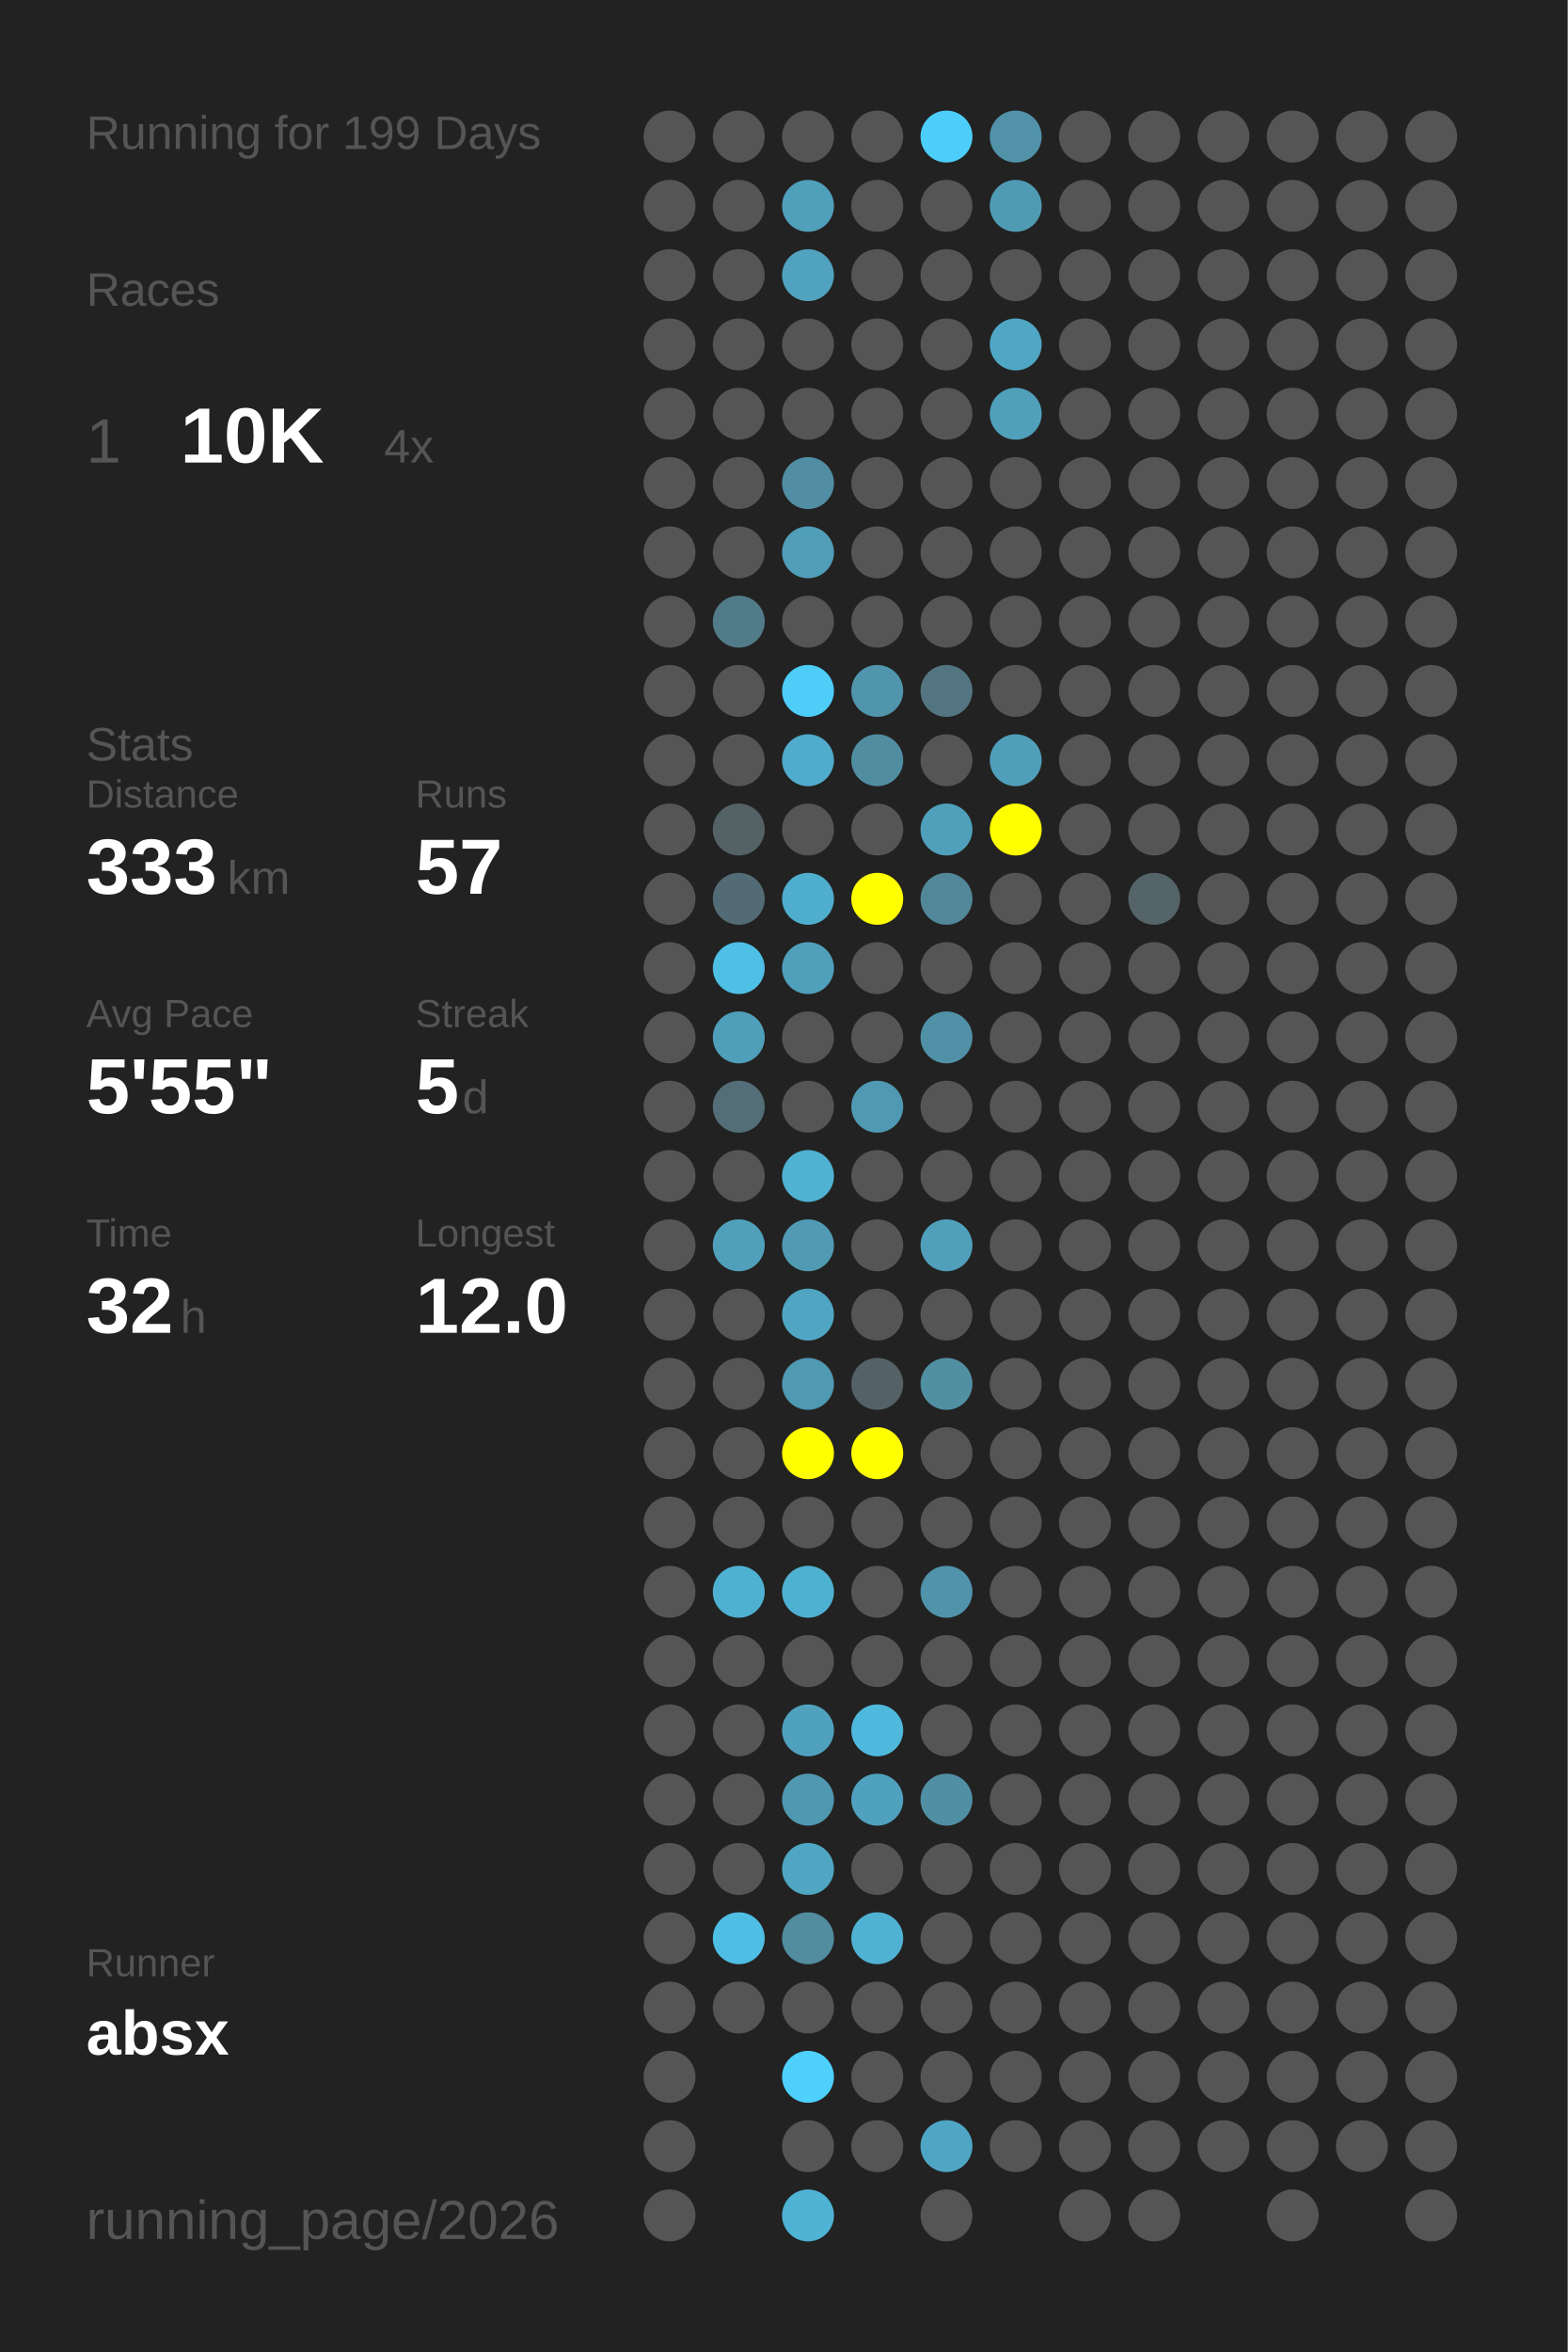
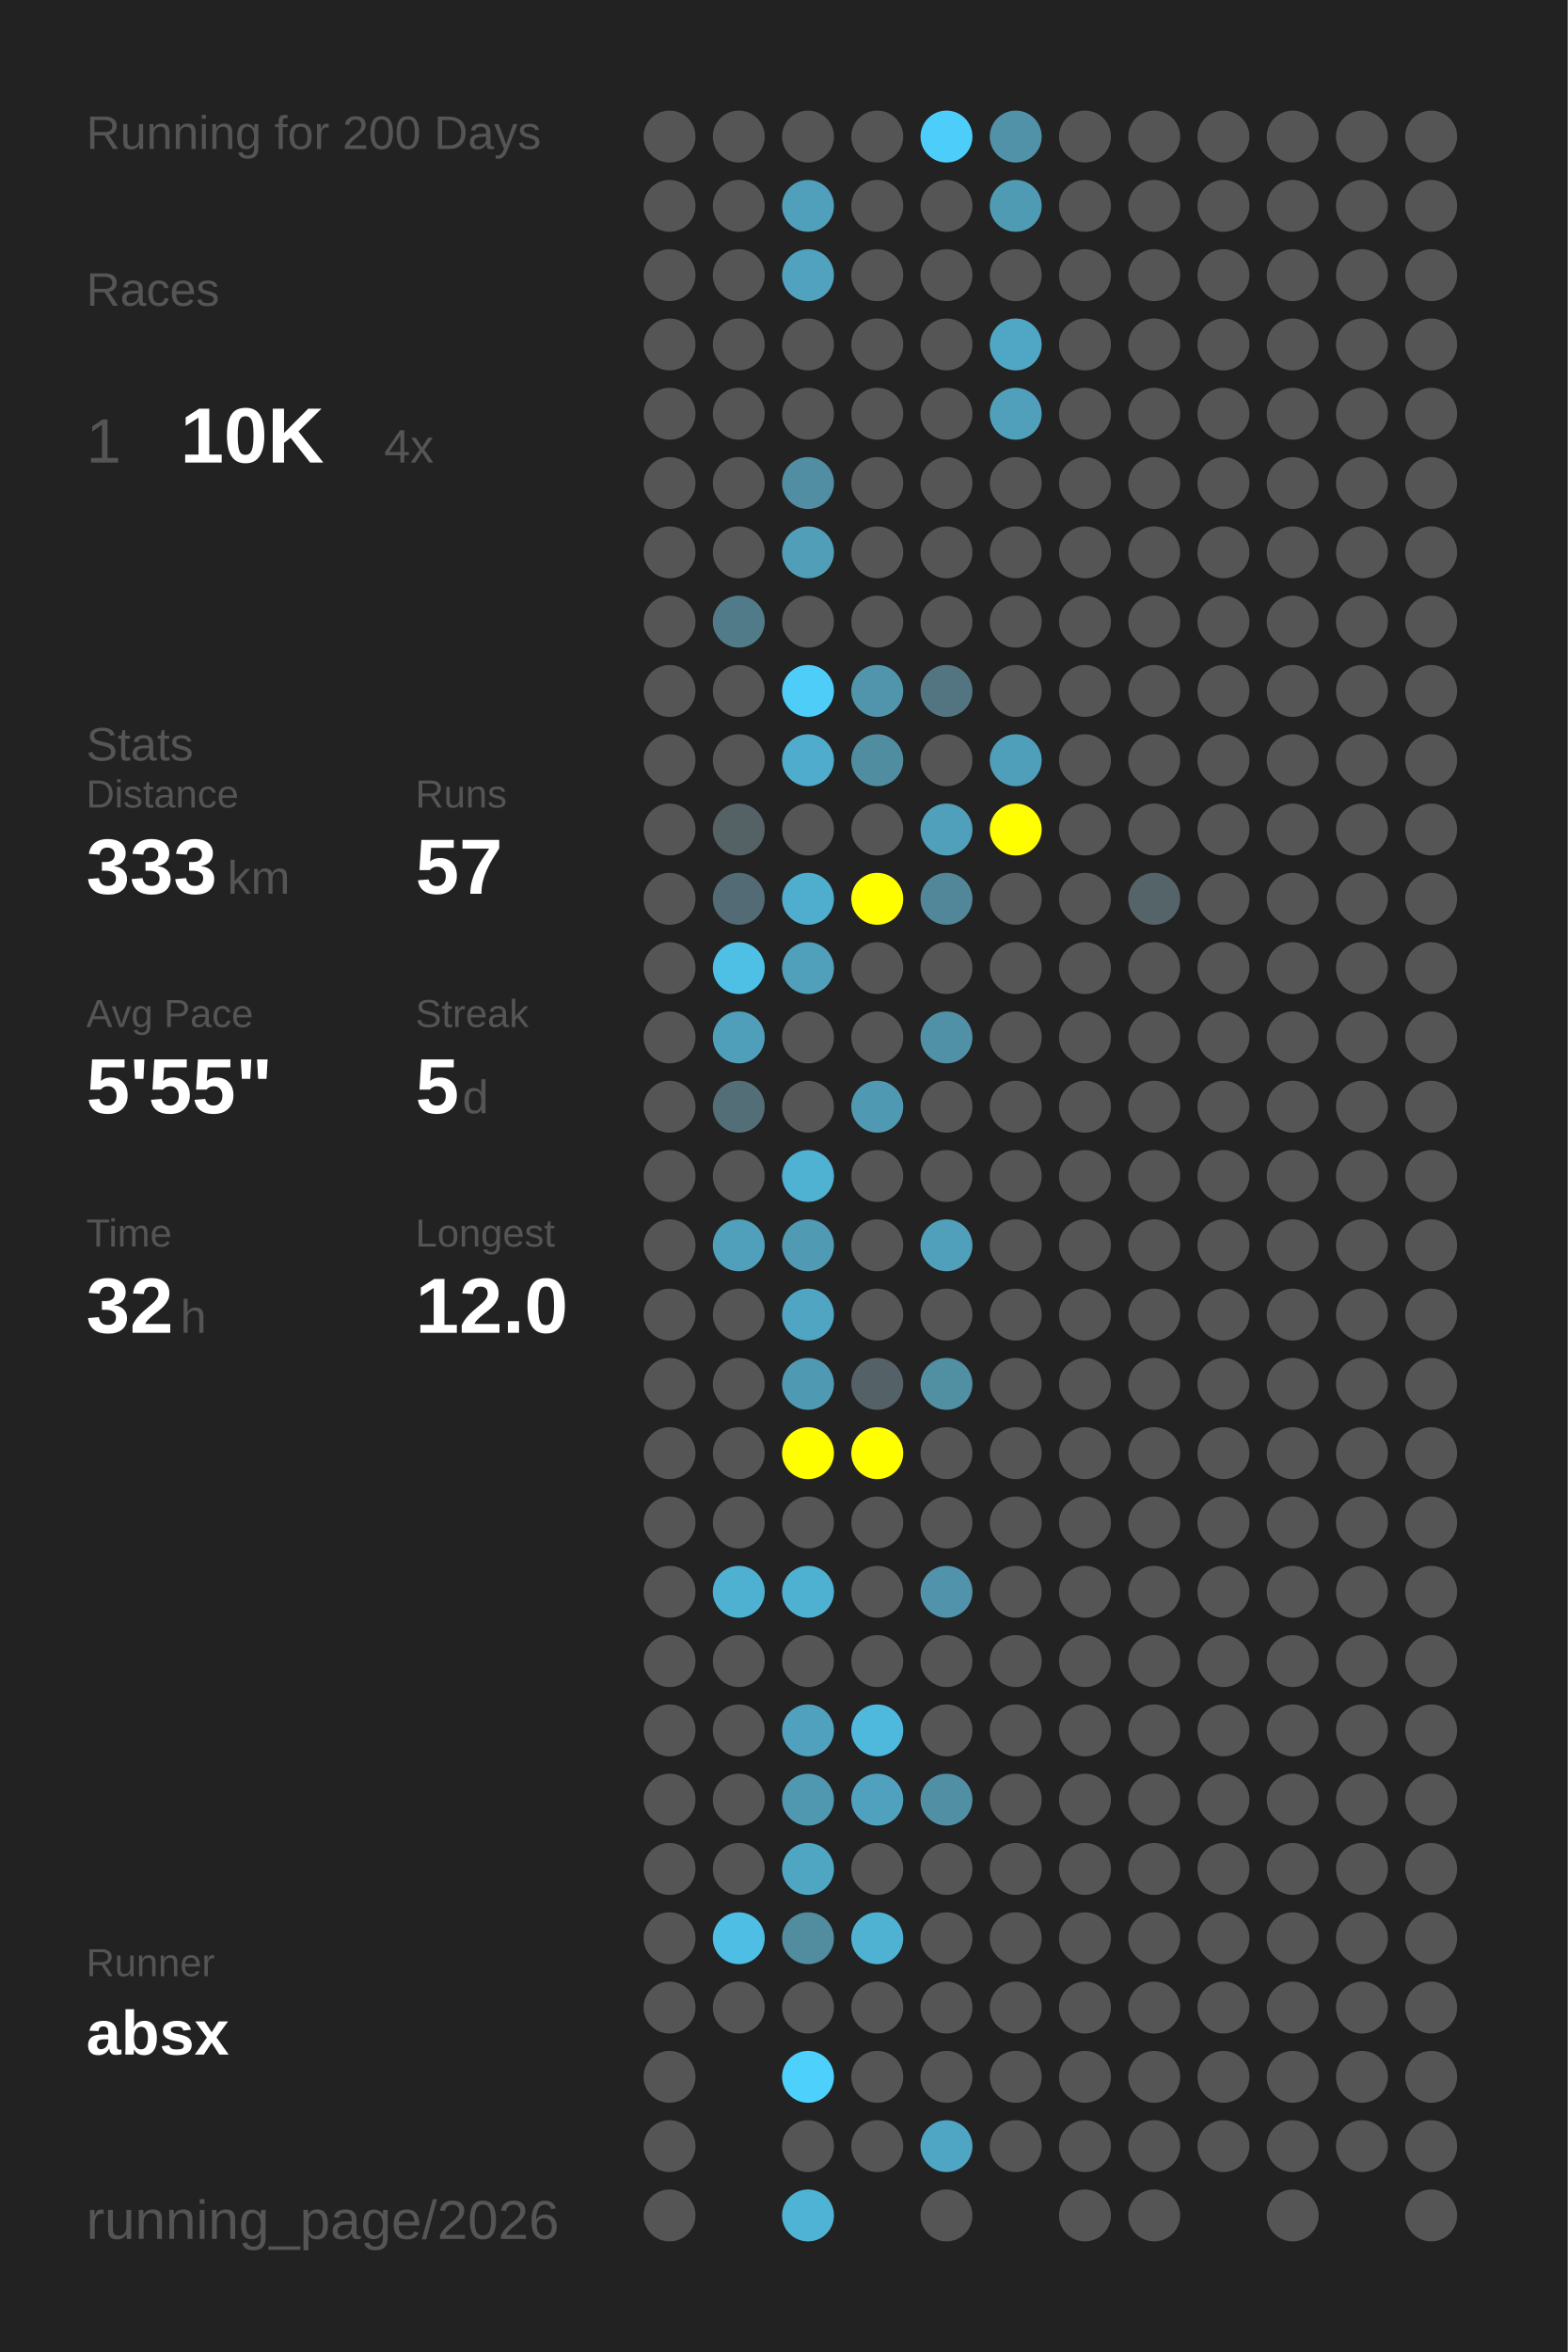
<svg xmlns="http://www.w3.org/2000/svg" baseProfile="full" height="300mm" version="1.1" viewBox="0,0,200,300" width="200mm">
  <defs />
  <rect fill="#222222" height="300" width="200" x="0" y="0" />
-   <text fill="#555555" style="font-size:6px; font-family:Arial;" x="11" y="19">Running for 199 Days</text>
+   <text fill="#555555" style="font-size:6px; font-family:Arial;" x="11" y="19">Running for 200 Days</text>
  <text fill="#555555" style="font-size:6px; font-family:Arial;" x="11" y="39">Races</text>
  <text fill="#555555" style="font-size:8px; font-family:Arial;" x="11" y="59">1</text>
  <text fill="#FFFFFF" style="font-size:10px; font-family:Arial; font-weight:bold;" x="23" y="59">10K</text>
  <text fill="#555555" style="font-size:6px; font-family:Arial;" x="49" y="59">4x</text>
  <text fill="#555555" style="font-size:6px; font-family:Arial;" x="11" y="97">Stats</text>
  <text fill="#555555" style="font-size:5px; font-family:Arial;" x="11" y="103">Distance</text>
  <text fill="#FFFFFF" style="font-size:10px; font-family:Arial; font-weight:bold;" x="11" y="114">333</text>
  <text fill="#555555" style="font-size:6px; font-family:Arial;" x="29" y="114">km</text>
  <text fill="#555555" style="font-size:5px; font-family:Arial;" x="53" y="103">Runs</text>
  <text fill="#FFFFFF" style="font-size:10px; font-family:Arial; font-weight:bold;" x="53" y="114">57</text>
  <text fill="#555555" style="font-size:5px; font-family:Arial;" x="11" y="131">Avg Pace</text>
  <text fill="#FFFFFF" style="font-size:10px; font-family:Arial; font-weight:bold;" x="11" y="142">5'55"</text>
  <text fill="#555555" style="font-size:5px; font-family:Arial;" x="53" y="131">Streak</text>
  <text fill="#FFFFFF" style="font-size:10px; font-family:Arial; font-weight:bold;" x="53" y="142">5</text>
  <text fill="#555555" style="font-size:6px; font-family:Arial;" x="59" y="142">d</text>
  <text fill="#555555" style="font-size:5px; font-family:Arial;" x="11" y="159">Time</text>
  <text fill="#FFFFFF" style="font-size:10px; font-family:Arial; font-weight:bold;" x="11" y="170">32</text>
  <text fill="#555555" style="font-size:6px; font-family:Arial;" x="23" y="170">h</text>
  <text fill="#555555" style="font-size:5px; font-family:Arial;" x="53" y="159">Longest</text>
  <text fill="#FFFFFF" style="font-size:10px; font-family:Arial; font-weight:bold;" x="53" y="170">12.0</text>
  <text fill="#555555" style="font-size:5px; font-family:Arial;" x="11" y="252.065">Runner</text>
  <text fill="#FFFFFF" style="font-size:8px; font-family:Arial; font-weight:bold;" x="11" y="262.065">absx</text>
  <text fill="#555555" style="font-size:7px; font-family:Arial;" x="11" y="285.581">running_page/2026</text>
  <circle cx="85.417" cy="17.419" fill="#555555" r="3.312" />
  <circle cx="85.417" cy="26.258" fill="#555555" r="3.312" />
  <circle cx="85.417" cy="35.097" fill="#555555" r="3.312" />
  <circle cx="85.417" cy="43.935" fill="#555555" r="3.312" />
  <circle cx="85.417" cy="52.774" fill="#555555" r="3.312" />
  <circle cx="85.417" cy="61.613" fill="#555555" r="3.312" />
  <circle cx="85.417" cy="70.452" fill="#555555" r="3.312" />
  <circle cx="85.417" cy="79.29" fill="#555555" r="3.312" />
  <circle cx="85.417" cy="88.129" fill="#555555" r="3.312" />
  <circle cx="85.417" cy="96.968" fill="#555555" r="3.312" />
  <circle cx="85.417" cy="105.806" fill="#555555" r="3.312" />
  <circle cx="85.417" cy="114.645" fill="#555555" r="3.312" />
  <circle cx="85.417" cy="123.484" fill="#555555" r="3.312" />
  <circle cx="85.417" cy="132.323" fill="#555555" r="3.312" />
  <circle cx="85.417" cy="141.161" fill="#555555" r="3.312" />
  <circle cx="85.417" cy="150" fill="#555555" r="3.312" />
  <circle cx="85.417" cy="158.839" fill="#555555" r="3.312" />
  <circle cx="85.417" cy="167.677" fill="#555555" r="3.312" />
  <circle cx="85.417" cy="176.516" fill="#555555" r="3.312" />
  <circle cx="85.417" cy="185.355" fill="#555555" r="3.312" />
  <circle cx="85.417" cy="194.194" fill="#555555" r="3.312" />
  <circle cx="85.417" cy="203.032" fill="#555555" r="3.312" />
  <circle cx="85.417" cy="211.871" fill="#555555" r="3.312" />
  <circle cx="85.417" cy="220.71" fill="#555555" r="3.312" />
  <circle cx="85.417" cy="229.548" fill="#555555" r="3.312" />
  <circle cx="85.417" cy="238.387" fill="#555555" r="3.312" />
  <circle cx="85.417" cy="247.226" fill="#555555" r="3.312" />
  <circle cx="85.417" cy="256.065" fill="#555555" r="3.312" />
  <circle cx="85.417" cy="264.903" fill="#555555" r="3.312" />
  <circle cx="85.417" cy="273.742" fill="#555555" r="3.312" />
  <circle cx="85.417" cy="282.581" fill="#555555" r="3.312" />
  <circle cx="94.25" cy="17.419" fill="#555555" r="3.312" />
  <circle cx="94.25" cy="26.258" fill="#555555" r="3.312" />
  <circle cx="94.25" cy="35.097" fill="#555555" r="3.312" />
  <circle cx="94.25" cy="43.935" fill="#555555" r="3.312" />
  <circle cx="94.25" cy="52.774" fill="#555555" r="3.312" />
  <circle cx="94.25" cy="61.613" fill="#555555" r="3.312" />
  <circle cx="94.25" cy="70.452" fill="#555555" r="3.312" />
  <circle cx="94.25" cy="79.29" fill="#527b89" r="3.312" />
  <circle cx="94.25" cy="88.129" fill="#555555" r="3.312" />
  <circle cx="94.25" cy="96.968" fill="#555555" r="3.312" />
  <circle cx="94.25" cy="105.806" fill="#546266" r="3.312" />
  <circle cx="94.25" cy="114.645" fill="#536b74" r="3.312" />
  <circle cx="94.25" cy="123.484" fill="#4ebfe5" r="3.312" />
  <circle cx="94.25" cy="132.323" fill="#509fba" r="3.312" />
  <circle cx="94.25" cy="141.161" fill="#536e77" r="3.312" />
  <circle cx="94.25" cy="150" fill="#555555" r="3.312" />
  <circle cx="94.25" cy="158.839" fill="#50a0bb" r="3.312" />
  <circle cx="94.25" cy="167.677" fill="#555555" r="3.312" />
  <circle cx="94.25" cy="176.516" fill="#555555" r="3.312" />
  <circle cx="94.25" cy="185.355" fill="#555555" r="3.312" />
  <circle cx="94.25" cy="194.194" fill="#555555" r="3.312" />
  <circle cx="94.25" cy="203.032" fill="#4fb1d2" r="3.312" />
  <circle cx="94.25" cy="211.871" fill="#555555" r="3.312" />
  <circle cx="94.25" cy="220.71" fill="#555555" r="3.312" />
  <circle cx="94.25" cy="229.548" fill="#555555" r="3.312" />
  <circle cx="94.25" cy="238.387" fill="#555555" r="3.312" />
  <circle cx="94.25" cy="247.226" fill="#4ebee4" r="3.312" />
  <circle cx="94.25" cy="256.065" fill="#555555" r="3.312" />
  <circle cx="103.083" cy="17.419" fill="#555555" r="3.312" />
  <circle cx="103.083" cy="26.258" fill="#50a0bb" r="3.312" />
  <circle cx="103.083" cy="35.097" fill="#50a2bf" r="3.312" />
  <circle cx="103.083" cy="43.935" fill="#555555" r="3.312" />
  <circle cx="103.083" cy="52.774" fill="#555555" r="3.312" />
  <circle cx="103.083" cy="61.613" fill="#518ea3" r="3.312" />
  <circle cx="103.083" cy="70.452" fill="#509eb8" r="3.312" />
  <circle cx="103.083" cy="79.29" fill="#555555" r="3.312" />
  <circle cx="103.083" cy="88.129" fill="#4dcdf8" r="3.312" />
  <circle cx="103.083" cy="96.968" fill="#4faccc" r="3.312" />
  <circle cx="103.083" cy="105.806" fill="#555555" r="3.312" />
  <circle cx="103.083" cy="114.645" fill="#4fadcd" r="3.312" />
  <circle cx="103.083" cy="123.484" fill="#50a0bb" r="3.312" />
  <circle cx="103.083" cy="132.323" fill="#555555" r="3.312" />
  <circle cx="103.083" cy="141.161" fill="#555555" r="3.312" />
  <circle cx="103.083" cy="150" fill="#4fb2d3" r="3.312" />
  <circle cx="103.083" cy="158.839" fill="#509ab3" r="3.312" />
  <circle cx="103.083" cy="167.677" fill="#4fa5c2" r="3.312" />
  <circle cx="103.083" cy="176.516" fill="#5099b2" r="3.312" />
  <circle cx="103.083" cy="185.355" fill="#FFFF00" r="3.312" />
  <circle cx="103.083" cy="194.194" fill="#555555" r="3.312" />
  <circle cx="103.083" cy="203.032" fill="#4fb1d2" r="3.312" />
  <circle cx="103.083" cy="211.871" fill="#555555" r="3.312" />
  <circle cx="103.083" cy="220.71" fill="#50a1bd" r="3.312" />
  <circle cx="103.083" cy="229.548" fill="#5098b0" r="3.312" />
  <circle cx="103.083" cy="238.387" fill="#4fa6c3" r="3.312" />
  <circle cx="103.083" cy="247.226" fill="#518c9f" r="3.312" />
  <circle cx="103.083" cy="256.065" fill="#555555" r="3.312" />
  <circle cx="103.083" cy="264.903" fill="#4dd0fc" r="3.312" />
  <circle cx="103.083" cy="273.742" fill="#555555" r="3.312" />
  <circle cx="103.083" cy="282.581" fill="#4eb3d5" r="3.312" />
  <circle cx="111.917" cy="17.419" fill="#555555" r="3.312" />
  <circle cx="111.917" cy="26.258" fill="#555555" r="3.312" />
  <circle cx="111.917" cy="35.097" fill="#555555" r="3.312" />
  <circle cx="111.917" cy="43.935" fill="#555555" r="3.312" />
  <circle cx="111.917" cy="52.774" fill="#555555" r="3.312" />
  <circle cx="111.917" cy="61.613" fill="#555555" r="3.312" />
  <circle cx="111.917" cy="70.452" fill="#555555" r="3.312" />
  <circle cx="111.917" cy="79.29" fill="#555555" r="3.312" />
  <circle cx="111.917" cy="88.129" fill="#5095ac" r="3.312" />
  <circle cx="111.917" cy="96.968" fill="#518da1" r="3.312" />
  <circle cx="111.917" cy="105.806" fill="#555555" r="3.312" />
  <circle cx="111.917" cy="114.645" fill="#FFFF00" r="3.312" />
  <circle cx="111.917" cy="123.484" fill="#555555" r="3.312" />
  <circle cx="111.917" cy="132.323" fill="#555555" r="3.312" />
  <circle cx="111.917" cy="141.161" fill="#5099b2" r="3.312" />
  <circle cx="111.917" cy="150" fill="#555555" r="3.312" />
  <circle cx="111.917" cy="158.839" fill="#555555" r="3.312" />
  <circle cx="111.917" cy="167.677" fill="#555555" r="3.312" />
  <circle cx="111.917" cy="176.516" fill="#546166" r="3.312" />
  <circle cx="111.917" cy="185.355" fill="#FFFF00" r="3.312" />
  <circle cx="111.917" cy="194.194" fill="#555555" r="3.312" />
  <circle cx="111.917" cy="203.032" fill="#555555" r="3.312" />
  <circle cx="111.917" cy="211.871" fill="#555555" r="3.312" />
  <circle cx="111.917" cy="220.71" fill="#4eb9dd" r="3.312" />
  <circle cx="111.917" cy="229.548" fill="#50a1bd" r="3.312" />
  <circle cx="111.917" cy="238.387" fill="#555555" r="3.312" />
  <circle cx="111.917" cy="247.226" fill="#4fb2d3" r="3.312" />
  <circle cx="111.917" cy="256.065" fill="#555555" r="3.312" />
  <circle cx="111.917" cy="264.903" fill="#555555" r="3.312" />
  <circle cx="111.917" cy="273.742" fill="#555555" r="3.312" />
  <circle cx="120.75" cy="17.419" fill="#4dcefa" r="3.312" />
  <circle cx="120.75" cy="26.258" fill="#555555" r="3.312" />
  <circle cx="120.75" cy="35.097" fill="#555555" r="3.312" />
  <circle cx="120.75" cy="43.935" fill="#555555" r="3.312" />
  <circle cx="120.75" cy="52.774" fill="#555555" r="3.312" />
  <circle cx="120.75" cy="61.613" fill="#555555" r="3.312" />
  <circle cx="120.75" cy="70.452" fill="#555555" r="3.312" />
  <circle cx="120.75" cy="79.29" fill="#555555" r="3.312" />
  <circle cx="120.75" cy="88.129" fill="#527581" r="3.312" />
  <circle cx="120.75" cy="96.968" fill="#555555" r="3.312" />
  <circle cx="120.75" cy="105.806" fill="#50a0bb" r="3.312" />
  <circle cx="120.75" cy="114.645" fill="#518799" r="3.312" />
  <circle cx="120.75" cy="123.484" fill="#555555" r="3.312" />
  <circle cx="120.75" cy="132.323" fill="#5191a7" r="3.312" />
  <circle cx="120.75" cy="141.161" fill="#555555" r="3.312" />
  <circle cx="120.75" cy="150" fill="#555555" r="3.312" />
  <circle cx="120.75" cy="158.839" fill="#50a0bb" r="3.312" />
  <circle cx="120.75" cy="167.677" fill="#555555" r="3.312" />
  <circle cx="120.75" cy="176.516" fill="#518fa3" r="3.312" />
  <circle cx="120.75" cy="185.355" fill="#555555" r="3.312" />
  <circle cx="120.75" cy="194.194" fill="#555555" r="3.312" />
  <circle cx="120.75" cy="203.032" fill="#5093aa" r="3.312" />
  <circle cx="120.75" cy="211.871" fill="#555555" r="3.312" />
  <circle cx="120.75" cy="220.71" fill="#555555" r="3.312" />
  <circle cx="120.75" cy="229.548" fill="#518fa4" r="3.312" />
  <circle cx="120.75" cy="238.387" fill="#555555" r="3.312" />
  <circle cx="120.75" cy="247.226" fill="#555555" r="3.312" />
  <circle cx="120.75" cy="256.065" fill="#555555" r="3.312" />
  <circle cx="120.75" cy="264.903" fill="#555555" r="3.312" />
  <circle cx="120.75" cy="273.742" fill="#4fa6c4" r="3.312" />
  <circle cx="120.75" cy="282.581" fill="#555555" r="3.312" />
  <circle cx="129.583" cy="17.419" fill="#5192a9" r="3.312" />
  <circle cx="129.583" cy="26.258" fill="#509bb4" r="3.312" />
  <circle cx="129.583" cy="35.097" fill="#555555" r="3.312" />
  <circle cx="129.583" cy="43.935" fill="#4fa7c5" r="3.312" />
  <circle cx="129.583" cy="52.774" fill="#50a0bb" r="3.312" />
  <circle cx="129.583" cy="61.613" fill="#555555" r="3.312" />
  <circle cx="129.583" cy="70.452" fill="#555555" r="3.312" />
  <circle cx="129.583" cy="79.29" fill="#555555" r="3.312" />
  <circle cx="129.583" cy="88.129" fill="#555555" r="3.312" />
  <circle cx="129.583" cy="96.968" fill="#509fba" r="3.312" />
  <circle cx="129.583" cy="105.806" fill="#FFFF00" r="3.312" />
  <circle cx="129.583" cy="114.645" fill="#555555" r="3.312" />
  <circle cx="129.583" cy="123.484" fill="#555555" r="3.312" />
  <circle cx="129.583" cy="132.323" fill="#555555" r="3.312" />
  <circle cx="129.583" cy="141.161" fill="#555555" r="3.312" />
  <circle cx="129.583" cy="150" fill="#555555" r="3.312" />
  <circle cx="129.583" cy="158.839" fill="#555555" r="3.312" />
  <circle cx="129.583" cy="167.677" fill="#555555" r="3.312" />
  <circle cx="129.583" cy="176.516" fill="#555555" r="3.312" />
  <circle cx="129.583" cy="185.355" fill="#555555" r="3.312" />
  <circle cx="129.583" cy="194.194" fill="#555555" r="3.312" />
  <circle cx="129.583" cy="203.032" fill="#555555" r="3.312" />
  <circle cx="129.583" cy="211.871" fill="#555555" r="3.312" />
  <circle cx="129.583" cy="220.71" fill="#555555" r="3.312" />
  <circle cx="129.583" cy="229.548" fill="#555555" r="3.312" />
  <circle cx="129.583" cy="238.387" fill="#555555" r="3.312" />
  <circle cx="129.583" cy="247.226" fill="#555555" r="3.312" />
  <circle cx="129.583" cy="256.065" fill="#555555" r="3.312" />
  <circle cx="129.583" cy="264.903" fill="#555555" r="3.312" />
  <circle cx="129.583" cy="273.742" fill="#555555" r="3.312" />
  <circle cx="138.417" cy="17.419" fill="#555555" r="3.312" />
  <circle cx="138.417" cy="26.258" fill="#555555" r="3.312" />
  <circle cx="138.417" cy="35.097" fill="#555555" r="3.312" />
  <circle cx="138.417" cy="43.935" fill="#555555" r="3.312" />
  <circle cx="138.417" cy="52.774" fill="#555555" r="3.312" />
  <circle cx="138.417" cy="61.613" fill="#555555" r="3.312" />
  <circle cx="138.417" cy="70.452" fill="#555555" r="3.312" />
  <circle cx="138.417" cy="79.29" fill="#555555" r="3.312" />
  <circle cx="138.417" cy="88.129" fill="#555555" r="3.312" />
  <circle cx="138.417" cy="96.968" fill="#555555" r="3.312" />
  <circle cx="138.417" cy="105.806" fill="#555555" r="3.312" />
  <circle cx="138.417" cy="114.645" fill="#555555" r="3.312" />
  <circle cx="138.417" cy="123.484" fill="#555555" r="3.312" />
  <circle cx="138.417" cy="132.323" fill="#555555" r="3.312" />
  <circle cx="138.417" cy="141.161" fill="#555555" r="3.312" />
  <circle cx="138.417" cy="150" fill="#555555" r="3.312" />
  <circle cx="138.417" cy="158.839" fill="#555555" r="3.312" />
  <circle cx="138.417" cy="167.677" fill="#555555" r="3.312" />
  <circle cx="138.417" cy="176.516" fill="#555555" r="3.312" />
  <circle cx="138.417" cy="185.355" fill="#555555" r="3.312" />
  <circle cx="138.417" cy="194.194" fill="#555555" r="3.312" />
  <circle cx="138.417" cy="203.032" fill="#555555" r="3.312" />
  <circle cx="138.417" cy="211.871" fill="#555555" r="3.312" />
  <circle cx="138.417" cy="220.71" fill="#555555" r="3.312" />
  <circle cx="138.417" cy="229.548" fill="#555555" r="3.312" />
  <circle cx="138.417" cy="238.387" fill="#555555" r="3.312" />
  <circle cx="138.417" cy="247.226" fill="#555555" r="3.312" />
  <circle cx="138.417" cy="256.065" fill="#555555" r="3.312" />
  <circle cx="138.417" cy="264.903" fill="#555555" r="3.312" />
  <circle cx="138.417" cy="273.742" fill="#555555" r="3.312" />
  <circle cx="138.417" cy="282.581" fill="#555555" r="3.312" />
  <circle cx="147.25" cy="17.419" fill="#555555" r="3.312" />
  <circle cx="147.25" cy="26.258" fill="#555555" r="3.312" />
  <circle cx="147.25" cy="35.097" fill="#555555" r="3.312" />
  <circle cx="147.25" cy="43.935" fill="#555555" r="3.312" />
  <circle cx="147.25" cy="52.774" fill="#555555" r="3.312" />
  <circle cx="147.25" cy="61.613" fill="#555555" r="3.312" />
  <circle cx="147.25" cy="70.452" fill="#555555" r="3.312" />
  <circle cx="147.25" cy="79.29" fill="#555555" r="3.312" />
  <circle cx="147.25" cy="88.129" fill="#555555" r="3.312" />
  <circle cx="147.25" cy="96.968" fill="#555555" r="3.312" />
  <circle cx="147.25" cy="105.806" fill="#555555" r="3.312" />
  <circle cx="147.25" cy="114.645" fill="#546469" r="3.312" />
  <circle cx="147.25" cy="123.484" fill="#555555" r="3.312" />
  <circle cx="147.25" cy="132.323" fill="#555555" r="3.312" />
  <circle cx="147.25" cy="141.161" fill="#555555" r="3.312" />
  <circle cx="147.25" cy="150" fill="#555555" r="3.312" />
  <circle cx="147.25" cy="158.839" fill="#555555" r="3.312" />
  <circle cx="147.25" cy="167.677" fill="#555555" r="3.312" />
  <circle cx="147.25" cy="176.516" fill="#555555" r="3.312" />
  <circle cx="147.25" cy="185.355" fill="#555555" r="3.312" />
  <circle cx="147.25" cy="194.194" fill="#555555" r="3.312" />
  <circle cx="147.25" cy="203.032" fill="#555555" r="3.312" />
  <circle cx="147.25" cy="211.871" fill="#555555" r="3.312" />
  <circle cx="147.25" cy="220.71" fill="#555555" r="3.312" />
  <circle cx="147.25" cy="229.548" fill="#555555" r="3.312" />
  <circle cx="147.25" cy="238.387" fill="#555555" r="3.312" />
  <circle cx="147.25" cy="247.226" fill="#555555" r="3.312" />
  <circle cx="147.25" cy="256.065" fill="#555555" r="3.312" />
  <circle cx="147.25" cy="264.903" fill="#555555" r="3.312" />
  <circle cx="147.25" cy="273.742" fill="#555555" r="3.312" />
  <circle cx="147.25" cy="282.581" fill="#555555" r="3.312" />
  <circle cx="156.083" cy="17.419" fill="#555555" r="3.312" />
  <circle cx="156.083" cy="26.258" fill="#555555" r="3.312" />
  <circle cx="156.083" cy="35.097" fill="#555555" r="3.312" />
  <circle cx="156.083" cy="43.935" fill="#555555" r="3.312" />
  <circle cx="156.083" cy="52.774" fill="#555555" r="3.312" />
  <circle cx="156.083" cy="61.613" fill="#555555" r="3.312" />
  <circle cx="156.083" cy="70.452" fill="#555555" r="3.312" />
  <circle cx="156.083" cy="79.29" fill="#555555" r="3.312" />
  <circle cx="156.083" cy="88.129" fill="#555555" r="3.312" />
  <circle cx="156.083" cy="96.968" fill="#555555" r="3.312" />
  <circle cx="156.083" cy="105.806" fill="#555555" r="3.312" />
  <circle cx="156.083" cy="114.645" fill="#555555" r="3.312" />
  <circle cx="156.083" cy="123.484" fill="#555555" r="3.312" />
  <circle cx="156.083" cy="132.323" fill="#555555" r="3.312" />
  <circle cx="156.083" cy="141.161" fill="#555555" r="3.312" />
  <circle cx="156.083" cy="150" fill="#555555" r="3.312" />
  <circle cx="156.083" cy="158.839" fill="#555555" r="3.312" />
  <circle cx="156.083" cy="167.677" fill="#555555" r="3.312" />
  <circle cx="156.083" cy="176.516" fill="#555555" r="3.312" />
  <circle cx="156.083" cy="185.355" fill="#555555" r="3.312" />
  <circle cx="156.083" cy="194.194" fill="#555555" r="3.312" />
  <circle cx="156.083" cy="203.032" fill="#555555" r="3.312" />
  <circle cx="156.083" cy="211.871" fill="#555555" r="3.312" />
  <circle cx="156.083" cy="220.71" fill="#555555" r="3.312" />
  <circle cx="156.083" cy="229.548" fill="#555555" r="3.312" />
  <circle cx="156.083" cy="238.387" fill="#555555" r="3.312" />
  <circle cx="156.083" cy="247.226" fill="#555555" r="3.312" />
  <circle cx="156.083" cy="256.065" fill="#555555" r="3.312" />
  <circle cx="156.083" cy="264.903" fill="#555555" r="3.312" />
  <circle cx="156.083" cy="273.742" fill="#555555" r="3.312" />
  <circle cx="164.917" cy="17.419" fill="#555555" r="3.312" />
  <circle cx="164.917" cy="26.258" fill="#555555" r="3.312" />
  <circle cx="164.917" cy="35.097" fill="#555555" r="3.312" />
  <circle cx="164.917" cy="43.935" fill="#555555" r="3.312" />
  <circle cx="164.917" cy="52.774" fill="#555555" r="3.312" />
  <circle cx="164.917" cy="61.613" fill="#555555" r="3.312" />
  <circle cx="164.917" cy="70.452" fill="#555555" r="3.312" />
  <circle cx="164.917" cy="79.29" fill="#555555" r="3.312" />
  <circle cx="164.917" cy="88.129" fill="#555555" r="3.312" />
  <circle cx="164.917" cy="96.968" fill="#555555" r="3.312" />
  <circle cx="164.917" cy="105.806" fill="#555555" r="3.312" />
  <circle cx="164.917" cy="114.645" fill="#555555" r="3.312" />
  <circle cx="164.917" cy="123.484" fill="#555555" r="3.312" />
  <circle cx="164.917" cy="132.323" fill="#555555" r="3.312" />
  <circle cx="164.917" cy="141.161" fill="#555555" r="3.312" />
  <circle cx="164.917" cy="150" fill="#555555" r="3.312" />
  <circle cx="164.917" cy="158.839" fill="#555555" r="3.312" />
  <circle cx="164.917" cy="167.677" fill="#555555" r="3.312" />
  <circle cx="164.917" cy="176.516" fill="#555555" r="3.312" />
  <circle cx="164.917" cy="185.355" fill="#555555" r="3.312" />
  <circle cx="164.917" cy="194.194" fill="#555555" r="3.312" />
  <circle cx="164.917" cy="203.032" fill="#555555" r="3.312" />
  <circle cx="164.917" cy="211.871" fill="#555555" r="3.312" />
  <circle cx="164.917" cy="220.71" fill="#555555" r="3.312" />
  <circle cx="164.917" cy="229.548" fill="#555555" r="3.312" />
  <circle cx="164.917" cy="238.387" fill="#555555" r="3.312" />
  <circle cx="164.917" cy="247.226" fill="#555555" r="3.312" />
  <circle cx="164.917" cy="256.065" fill="#555555" r="3.312" />
  <circle cx="164.917" cy="264.903" fill="#555555" r="3.312" />
  <circle cx="164.917" cy="273.742" fill="#555555" r="3.312" />
  <circle cx="164.917" cy="282.581" fill="#555555" r="3.312" />
  <circle cx="173.75" cy="17.419" fill="#555555" r="3.312" />
  <circle cx="173.75" cy="26.258" fill="#555555" r="3.312" />
  <circle cx="173.75" cy="35.097" fill="#555555" r="3.312" />
  <circle cx="173.75" cy="43.935" fill="#555555" r="3.312" />
  <circle cx="173.75" cy="52.774" fill="#555555" r="3.312" />
  <circle cx="173.75" cy="61.613" fill="#555555" r="3.312" />
  <circle cx="173.75" cy="70.452" fill="#555555" r="3.312" />
  <circle cx="173.75" cy="79.29" fill="#555555" r="3.312" />
  <circle cx="173.75" cy="88.129" fill="#555555" r="3.312" />
  <circle cx="173.75" cy="96.968" fill="#555555" r="3.312" />
  <circle cx="173.75" cy="105.806" fill="#555555" r="3.312" />
  <circle cx="173.75" cy="114.645" fill="#555555" r="3.312" />
  <circle cx="173.75" cy="123.484" fill="#555555" r="3.312" />
  <circle cx="173.75" cy="132.323" fill="#555555" r="3.312" />
  <circle cx="173.75" cy="141.161" fill="#555555" r="3.312" />
  <circle cx="173.75" cy="150" fill="#555555" r="3.312" />
  <circle cx="173.75" cy="158.839" fill="#555555" r="3.312" />
  <circle cx="173.75" cy="167.677" fill="#555555" r="3.312" />
  <circle cx="173.75" cy="176.516" fill="#555555" r="3.312" />
  <circle cx="173.75" cy="185.355" fill="#555555" r="3.312" />
  <circle cx="173.75" cy="194.194" fill="#555555" r="3.312" />
  <circle cx="173.75" cy="203.032" fill="#555555" r="3.312" />
  <circle cx="173.75" cy="211.871" fill="#555555" r="3.312" />
  <circle cx="173.75" cy="220.71" fill="#555555" r="3.312" />
  <circle cx="173.75" cy="229.548" fill="#555555" r="3.312" />
  <circle cx="173.75" cy="238.387" fill="#555555" r="3.312" />
  <circle cx="173.75" cy="247.226" fill="#555555" r="3.312" />
  <circle cx="173.75" cy="256.065" fill="#555555" r="3.312" />
  <circle cx="173.75" cy="264.903" fill="#555555" r="3.312" />
  <circle cx="173.75" cy="273.742" fill="#555555" r="3.312" />
  <circle cx="182.583" cy="17.419" fill="#555555" r="3.312" />
  <circle cx="182.583" cy="26.258" fill="#555555" r="3.312" />
  <circle cx="182.583" cy="35.097" fill="#555555" r="3.312" />
  <circle cx="182.583" cy="43.935" fill="#555555" r="3.312" />
  <circle cx="182.583" cy="52.774" fill="#555555" r="3.312" />
  <circle cx="182.583" cy="61.613" fill="#555555" r="3.312" />
  <circle cx="182.583" cy="70.452" fill="#555555" r="3.312" />
  <circle cx="182.583" cy="79.29" fill="#555555" r="3.312" />
  <circle cx="182.583" cy="88.129" fill="#555555" r="3.312" />
  <circle cx="182.583" cy="96.968" fill="#555555" r="3.312" />
  <circle cx="182.583" cy="105.806" fill="#555555" r="3.312" />
  <circle cx="182.583" cy="114.645" fill="#555555" r="3.312" />
  <circle cx="182.583" cy="123.484" fill="#555555" r="3.312" />
  <circle cx="182.583" cy="132.323" fill="#555555" r="3.312" />
  <circle cx="182.583" cy="141.161" fill="#555555" r="3.312" />
  <circle cx="182.583" cy="150" fill="#555555" r="3.312" />
  <circle cx="182.583" cy="158.839" fill="#555555" r="3.312" />
  <circle cx="182.583" cy="167.677" fill="#555555" r="3.312" />
  <circle cx="182.583" cy="176.516" fill="#555555" r="3.312" />
  <circle cx="182.583" cy="185.355" fill="#555555" r="3.312" />
  <circle cx="182.583" cy="194.194" fill="#555555" r="3.312" />
  <circle cx="182.583" cy="203.032" fill="#555555" r="3.312" />
  <circle cx="182.583" cy="211.871" fill="#555555" r="3.312" />
  <circle cx="182.583" cy="220.71" fill="#555555" r="3.312" />
  <circle cx="182.583" cy="229.548" fill="#555555" r="3.312" />
  <circle cx="182.583" cy="238.387" fill="#555555" r="3.312" />
  <circle cx="182.583" cy="247.226" fill="#555555" r="3.312" />
  <circle cx="182.583" cy="256.065" fill="#555555" r="3.312" />
  <circle cx="182.583" cy="264.903" fill="#555555" r="3.312" />
  <circle cx="182.583" cy="273.742" fill="#555555" r="3.312" />
  <circle cx="182.583" cy="282.581" fill="#555555" r="3.312" />
</svg>
